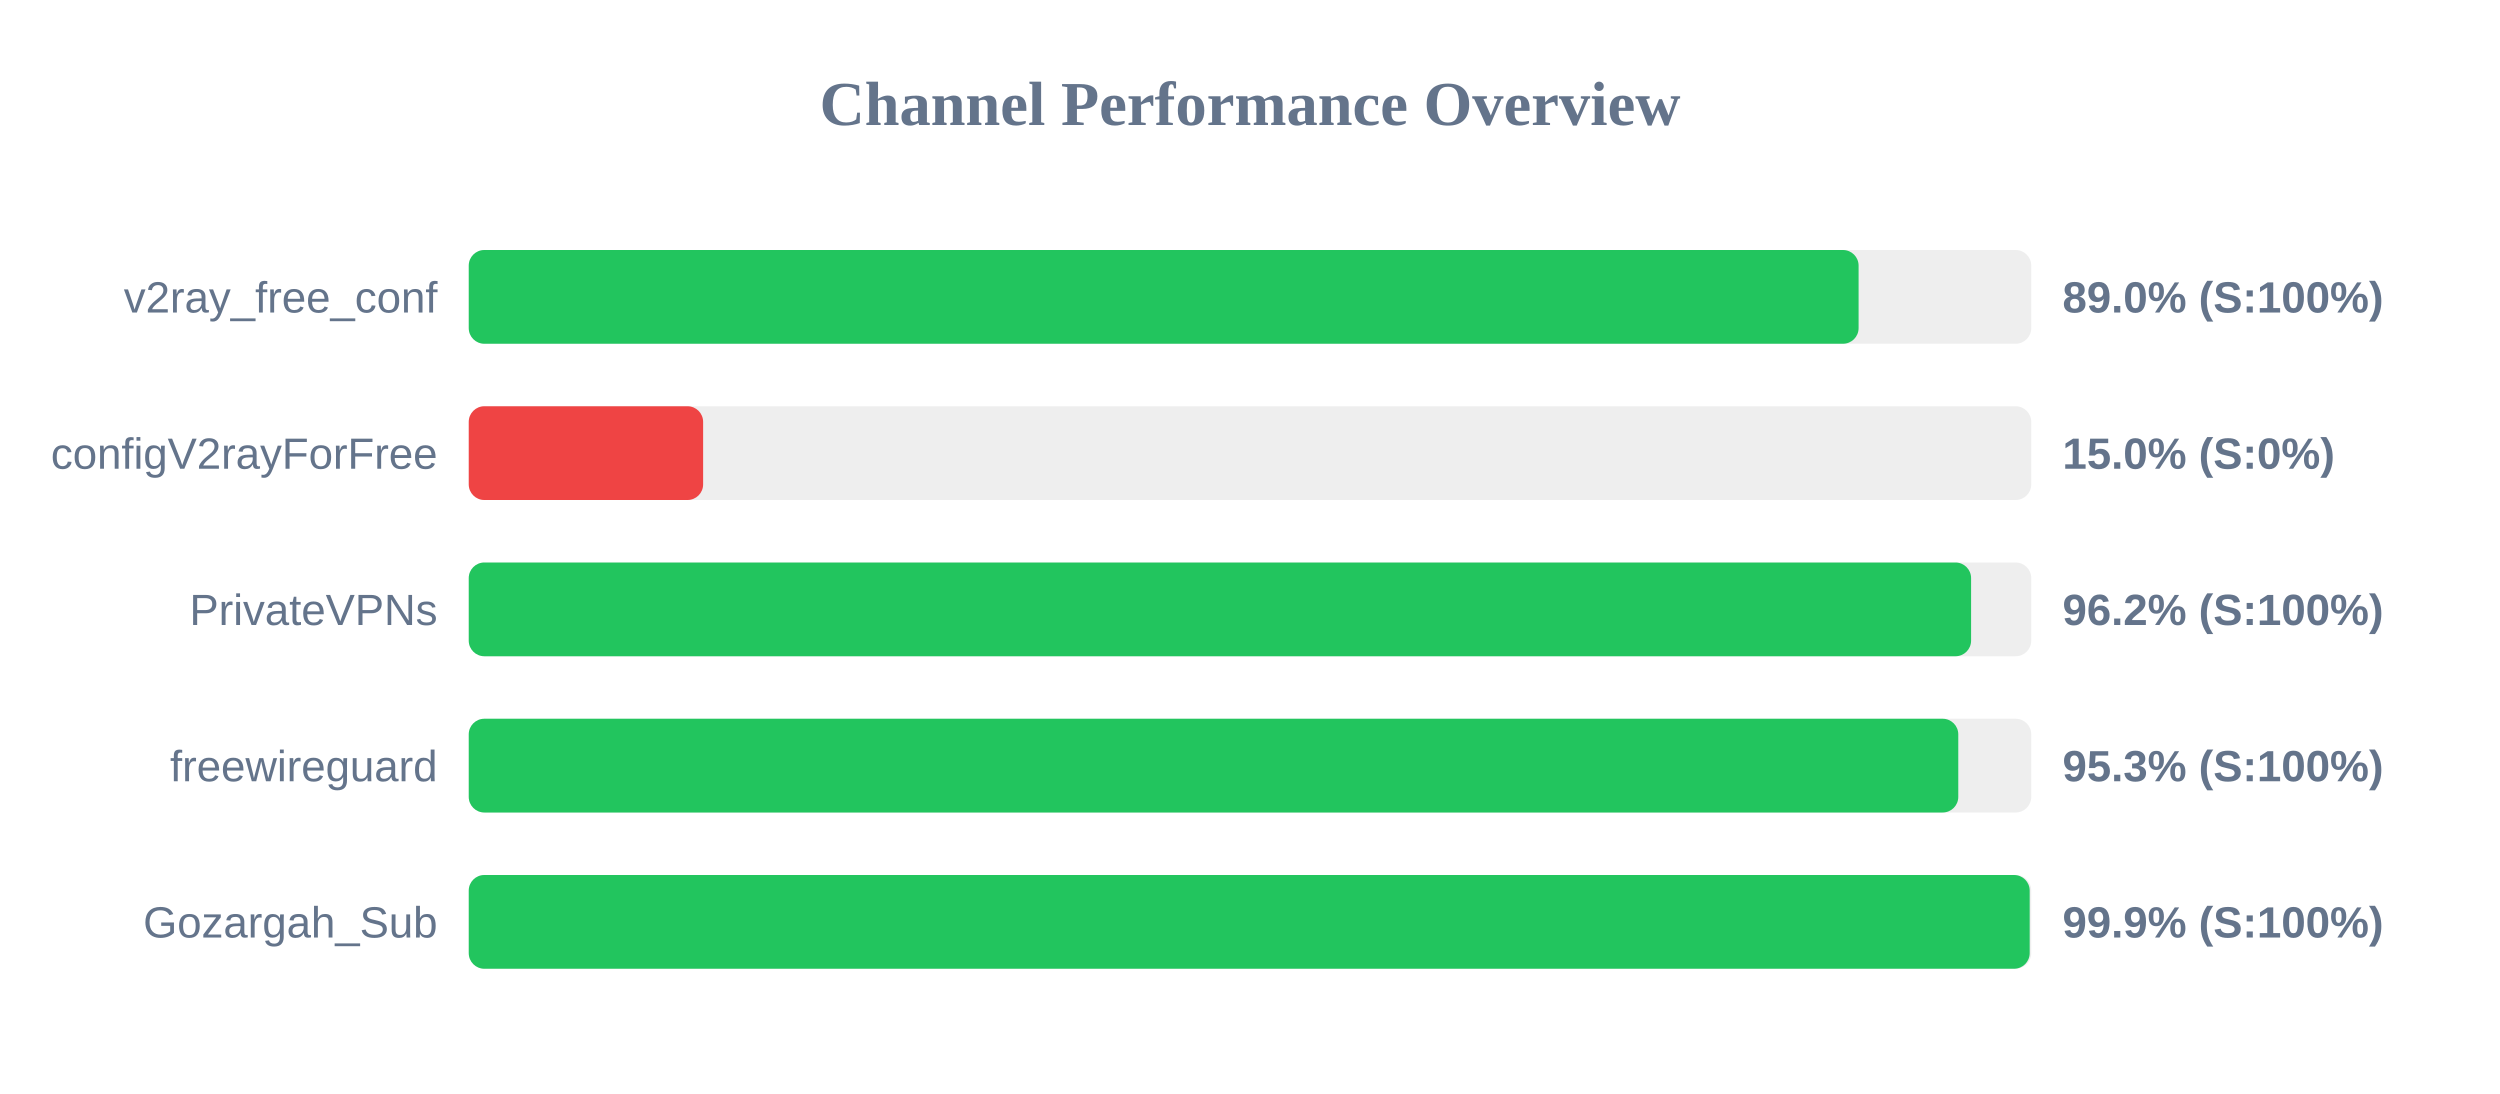
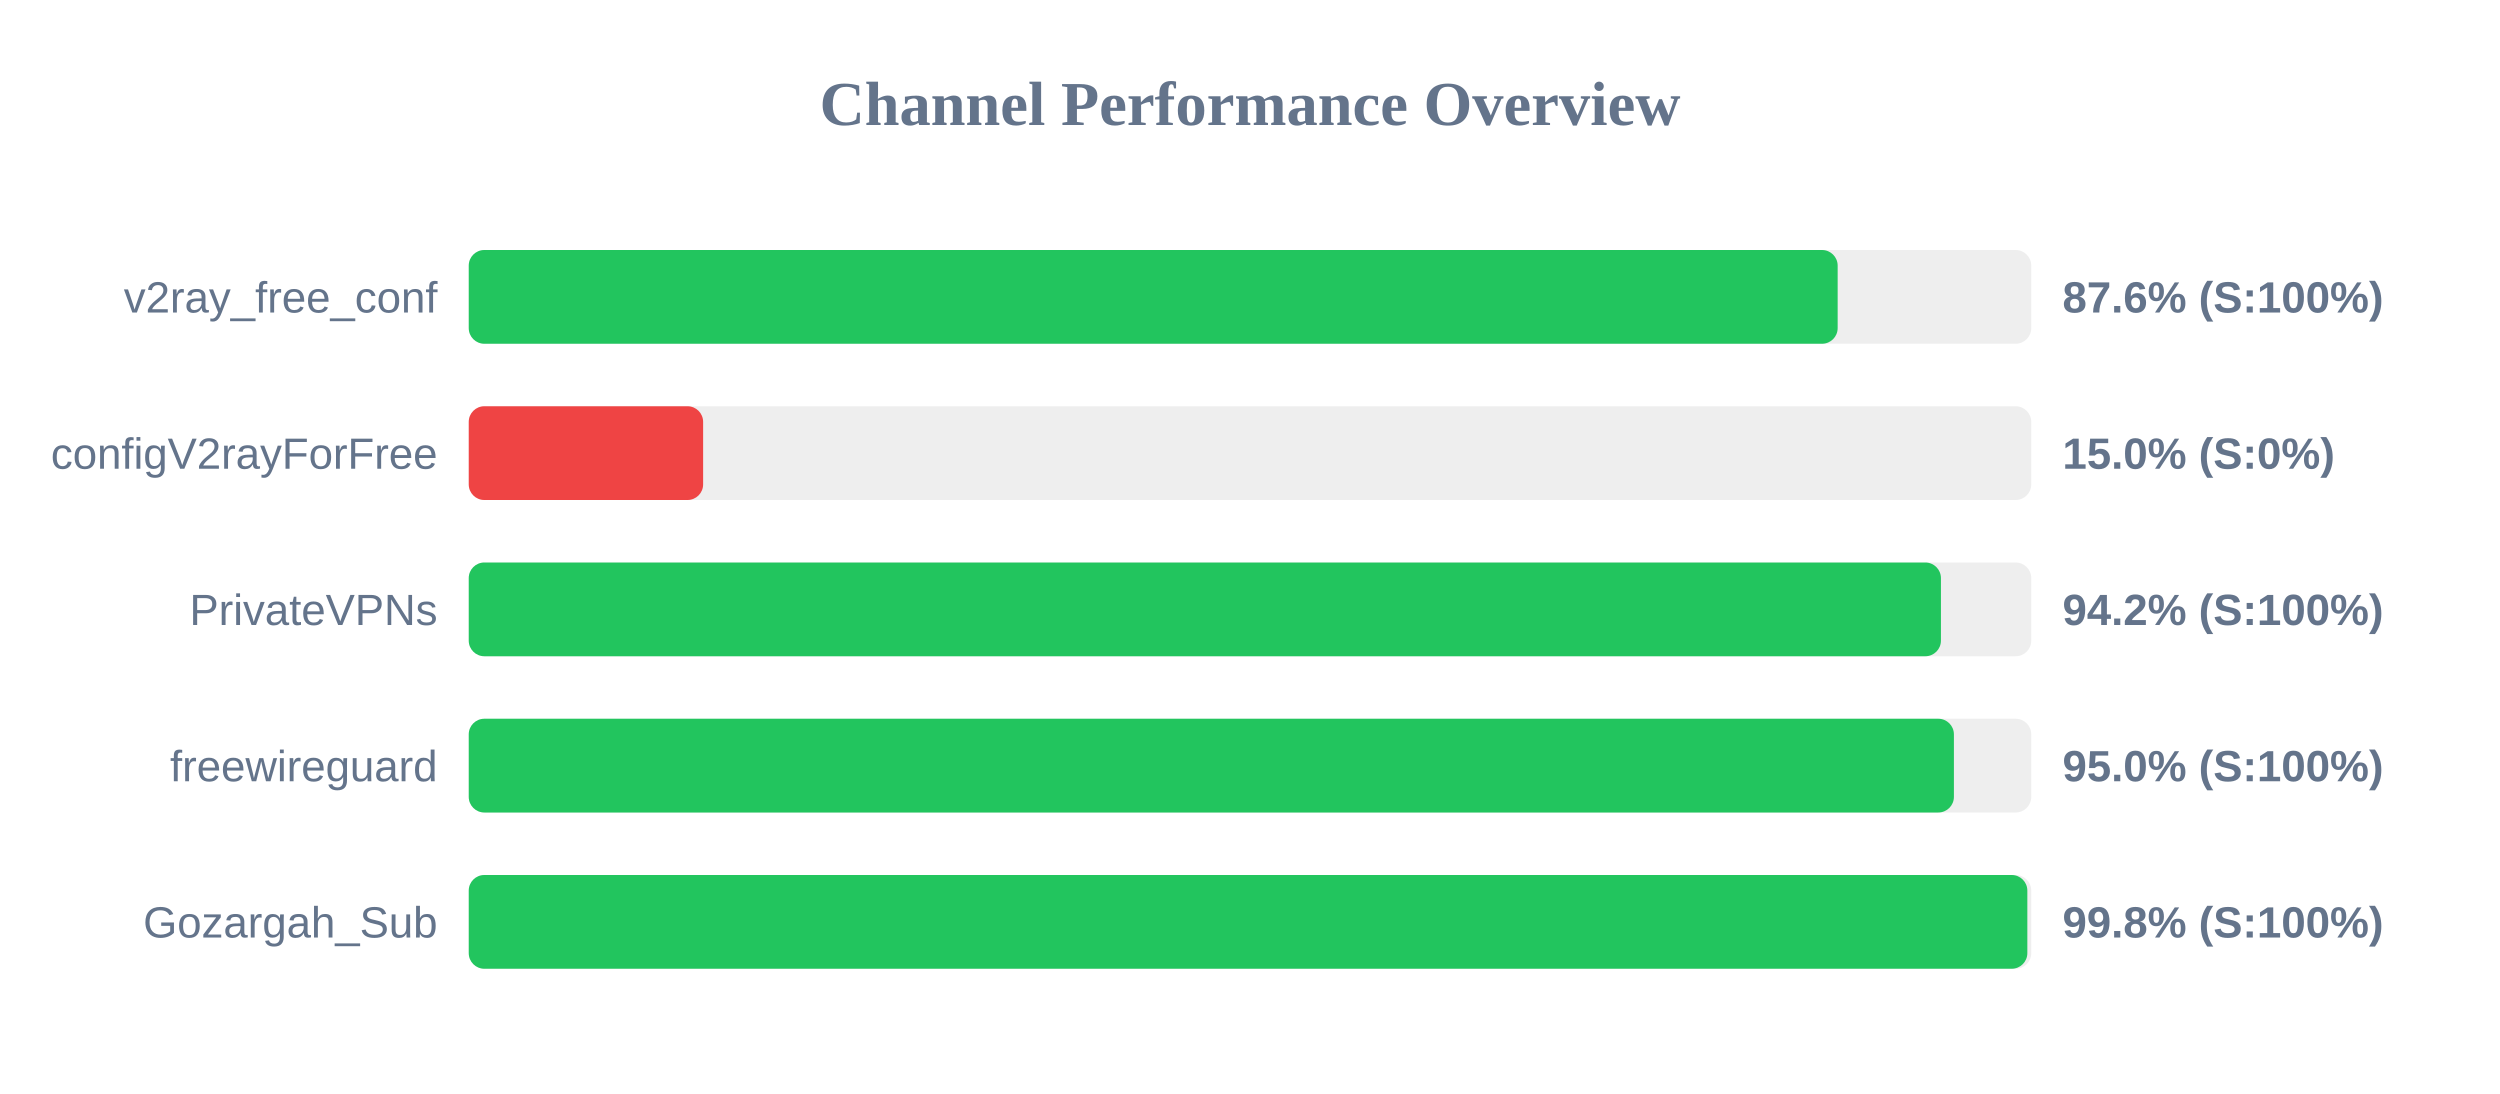
<svg xmlns="http://www.w3.org/2000/svg" width="800" height="350" version="1.1">
  <style>
        .row { font: 14px Arial; fill: #64748b; }
        .score { font: bold 14px Arial; fill: #64748b; }
    </style>
  <text x="400" y="40" text-anchor="middle" font-size="20px" font-weight="bold" fill="#64748b">Channel Performance Overview</text>
  <rect x="150" y="80" width="500" height="30" fill="#eee" rx="5" />
-   <rect x="150" y="80" width="444.75" height="30" fill="#22c55e" rx="5" />
+   <rect x="150" y="80" width="438.05" height="30" fill="#22c55e" rx="5" />
  <text x="140" y="100" text-anchor="end" class="row">v2ray_free_conf</text>
-   <text x="660" y="100" text-anchor="start" class="score">89.0% (S:100%)</text>
+   <text x="660" y="100" text-anchor="start" class="score">87.6% (S:100%)</text>
  <rect x="150" y="130" width="500" height="30" fill="#eee" rx="5" />
  <rect x="150" y="130" width="75.0" height="30" fill="#ef4444" rx="5" />
  <text x="140" y="150" text-anchor="end" class="row">configV2rayForFree</text>
  <text x="660" y="150" text-anchor="start" class="score">15.0% (S:0%)</text>
  <rect x="150" y="180" width="500" height="30" fill="#eee" rx="5" />
-   <rect x="150" y="180" width="480.75" height="30" fill="#22c55e" rx="5" />
+   <rect x="150" y="180" width="471.1" height="30" fill="#22c55e" rx="5" />
  <text x="140" y="200" text-anchor="end" class="row">PrivateVPNs</text>
-   <text x="660" y="200" text-anchor="start" class="score">96.2% (S:100%)</text>
+   <text x="660" y="200" text-anchor="start" class="score">94.2% (S:100%)</text>
  <rect x="150" y="230" width="500" height="30" fill="#eee" rx="5" />
-   <rect x="150" y="230" width="476.65" height="30" fill="#22c55e" rx="5" />
+   <rect x="150" y="230" width="475.25" height="30" fill="#22c55e" rx="5" />
  <text x="140" y="250" text-anchor="end" class="row">freewireguard</text>
-   <text x="660" y="250" text-anchor="start" class="score">95.3% (S:100%)</text>
+   <text x="660" y="250" text-anchor="start" class="score">95.0% (S:100%)</text>
  <rect x="150" y="280" width="500" height="30" fill="#eee" rx="5" />
-   <rect x="150" y="280" width="499.5" height="30" fill="#22c55e" rx="5" />
+   <rect x="150" y="280" width="498.75" height="30" fill="#22c55e" rx="5" />
  <text x="140" y="300" text-anchor="end" class="row">Gozargah_Sub</text>
-   <text x="660" y="300" text-anchor="start" class="score">99.9% (S:100%)</text>
+   <text x="660" y="300" text-anchor="start" class="score">99.8% (S:100%)</text>
</svg>
